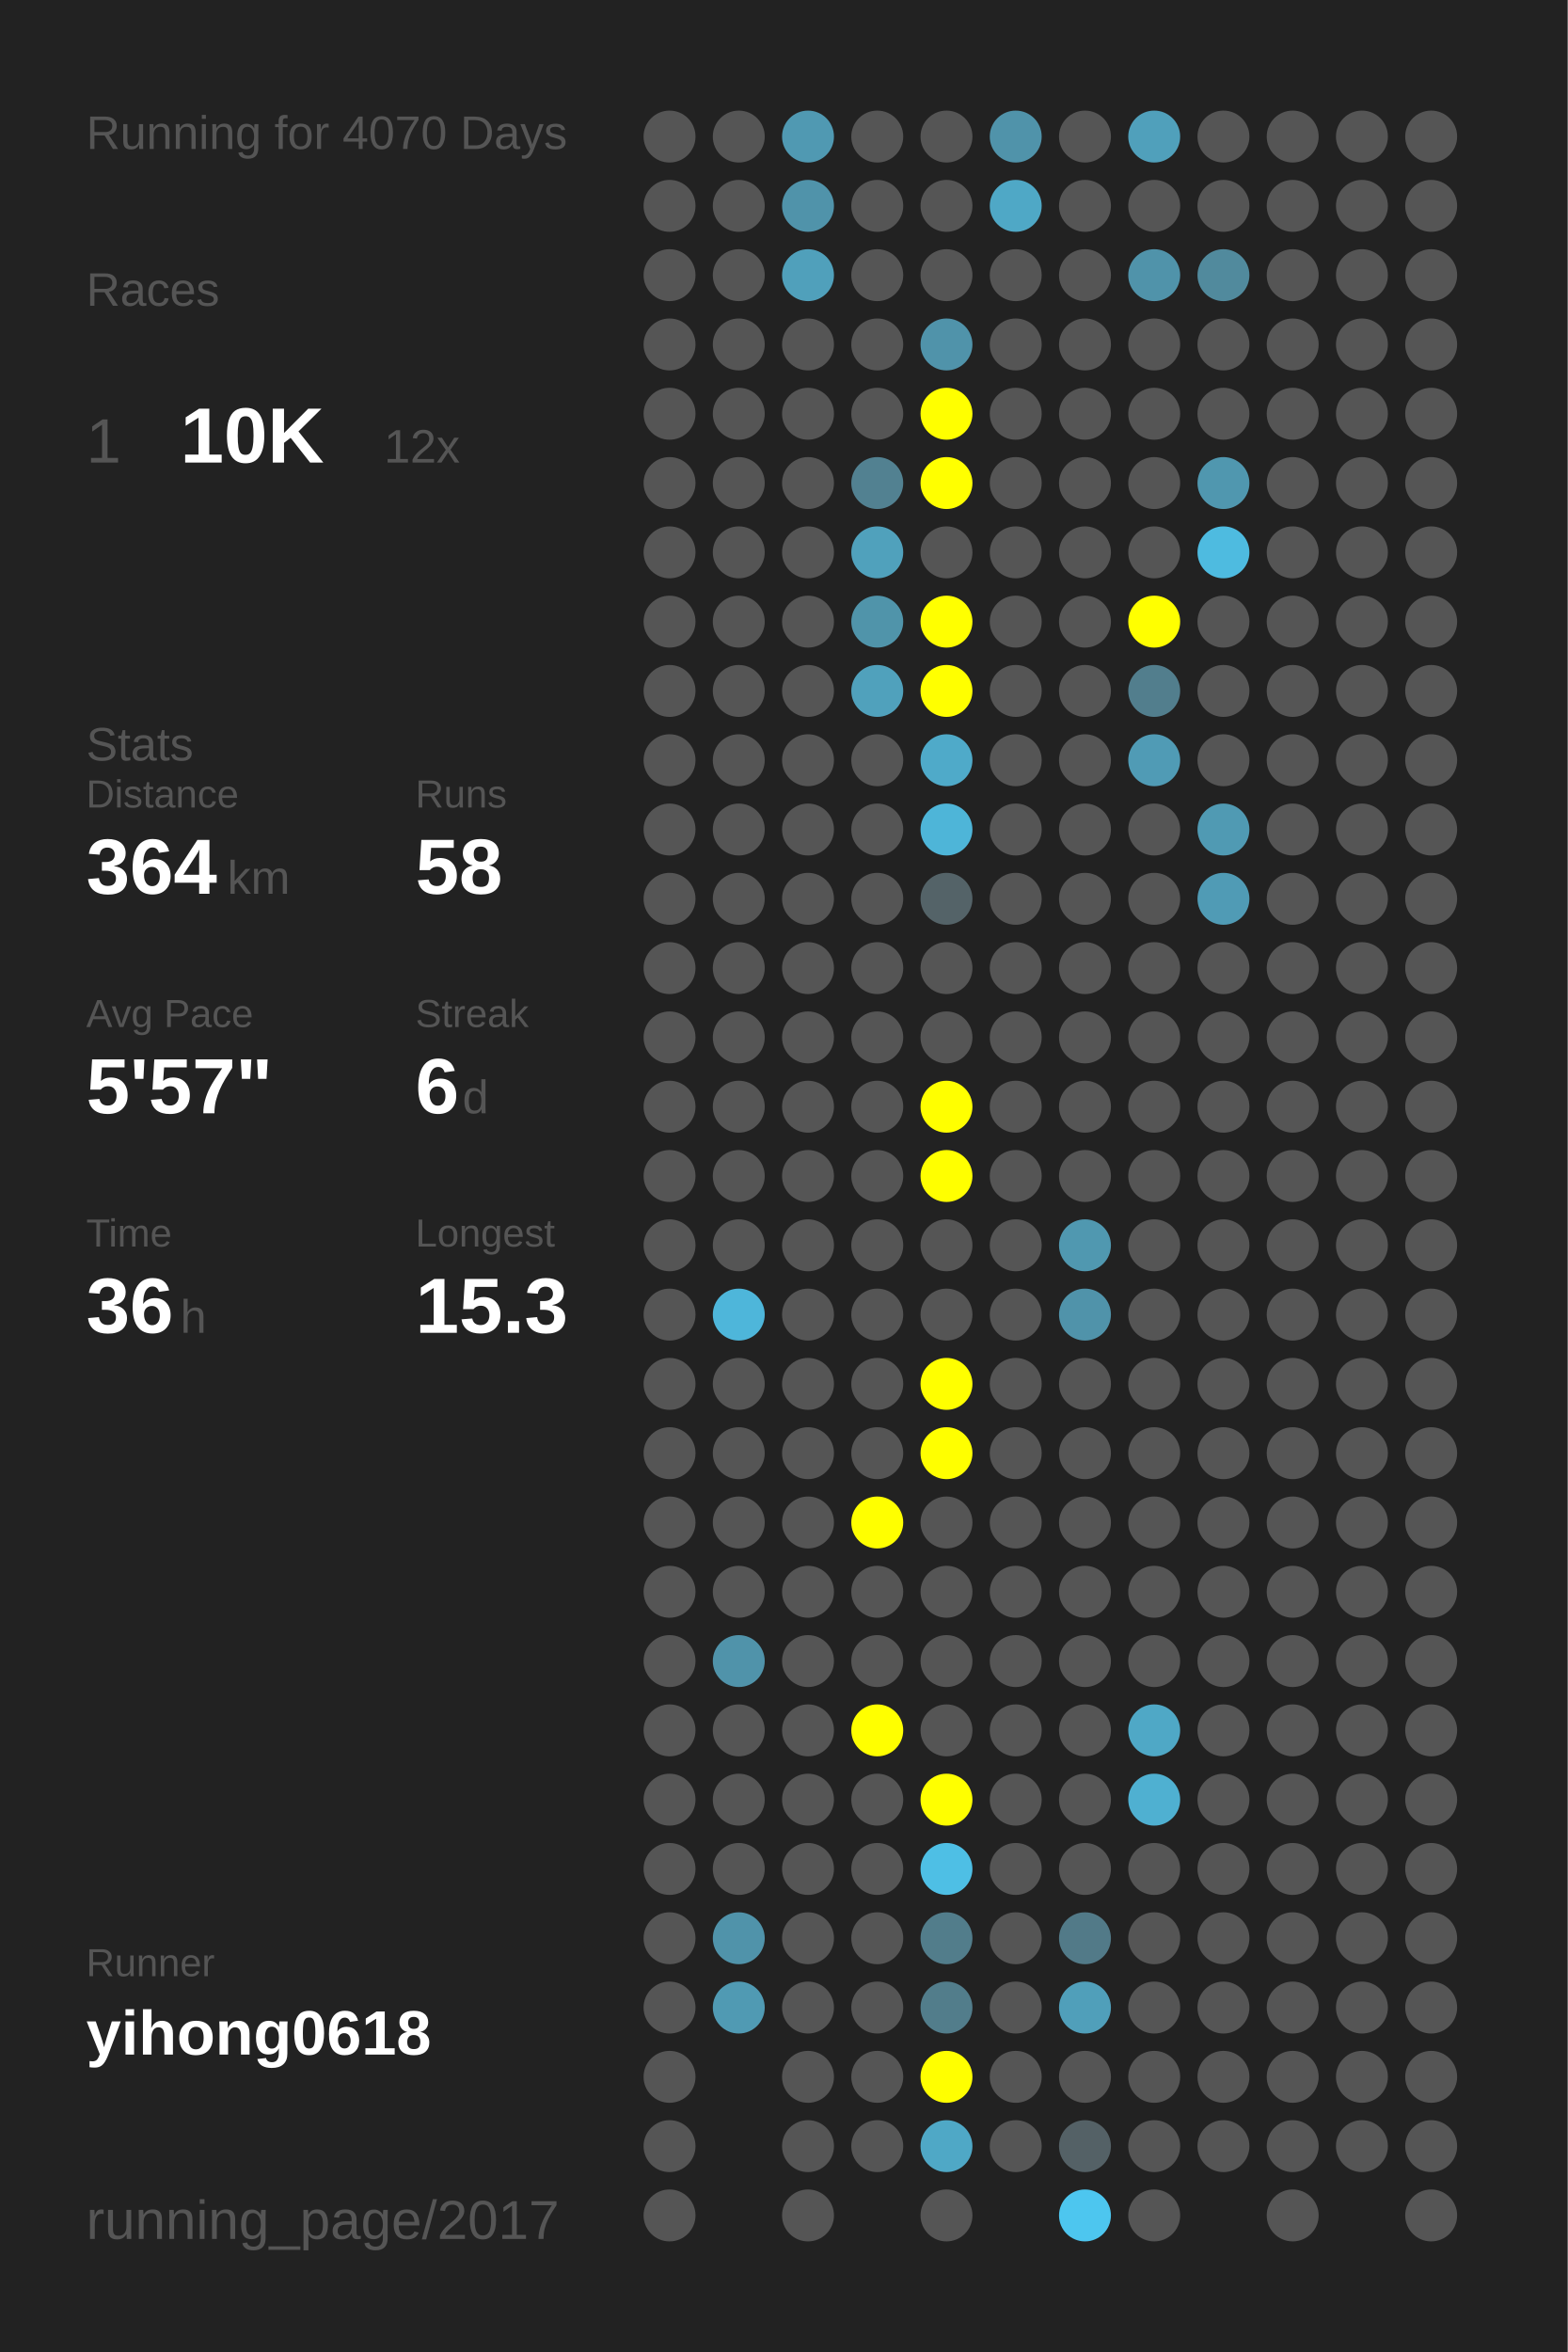
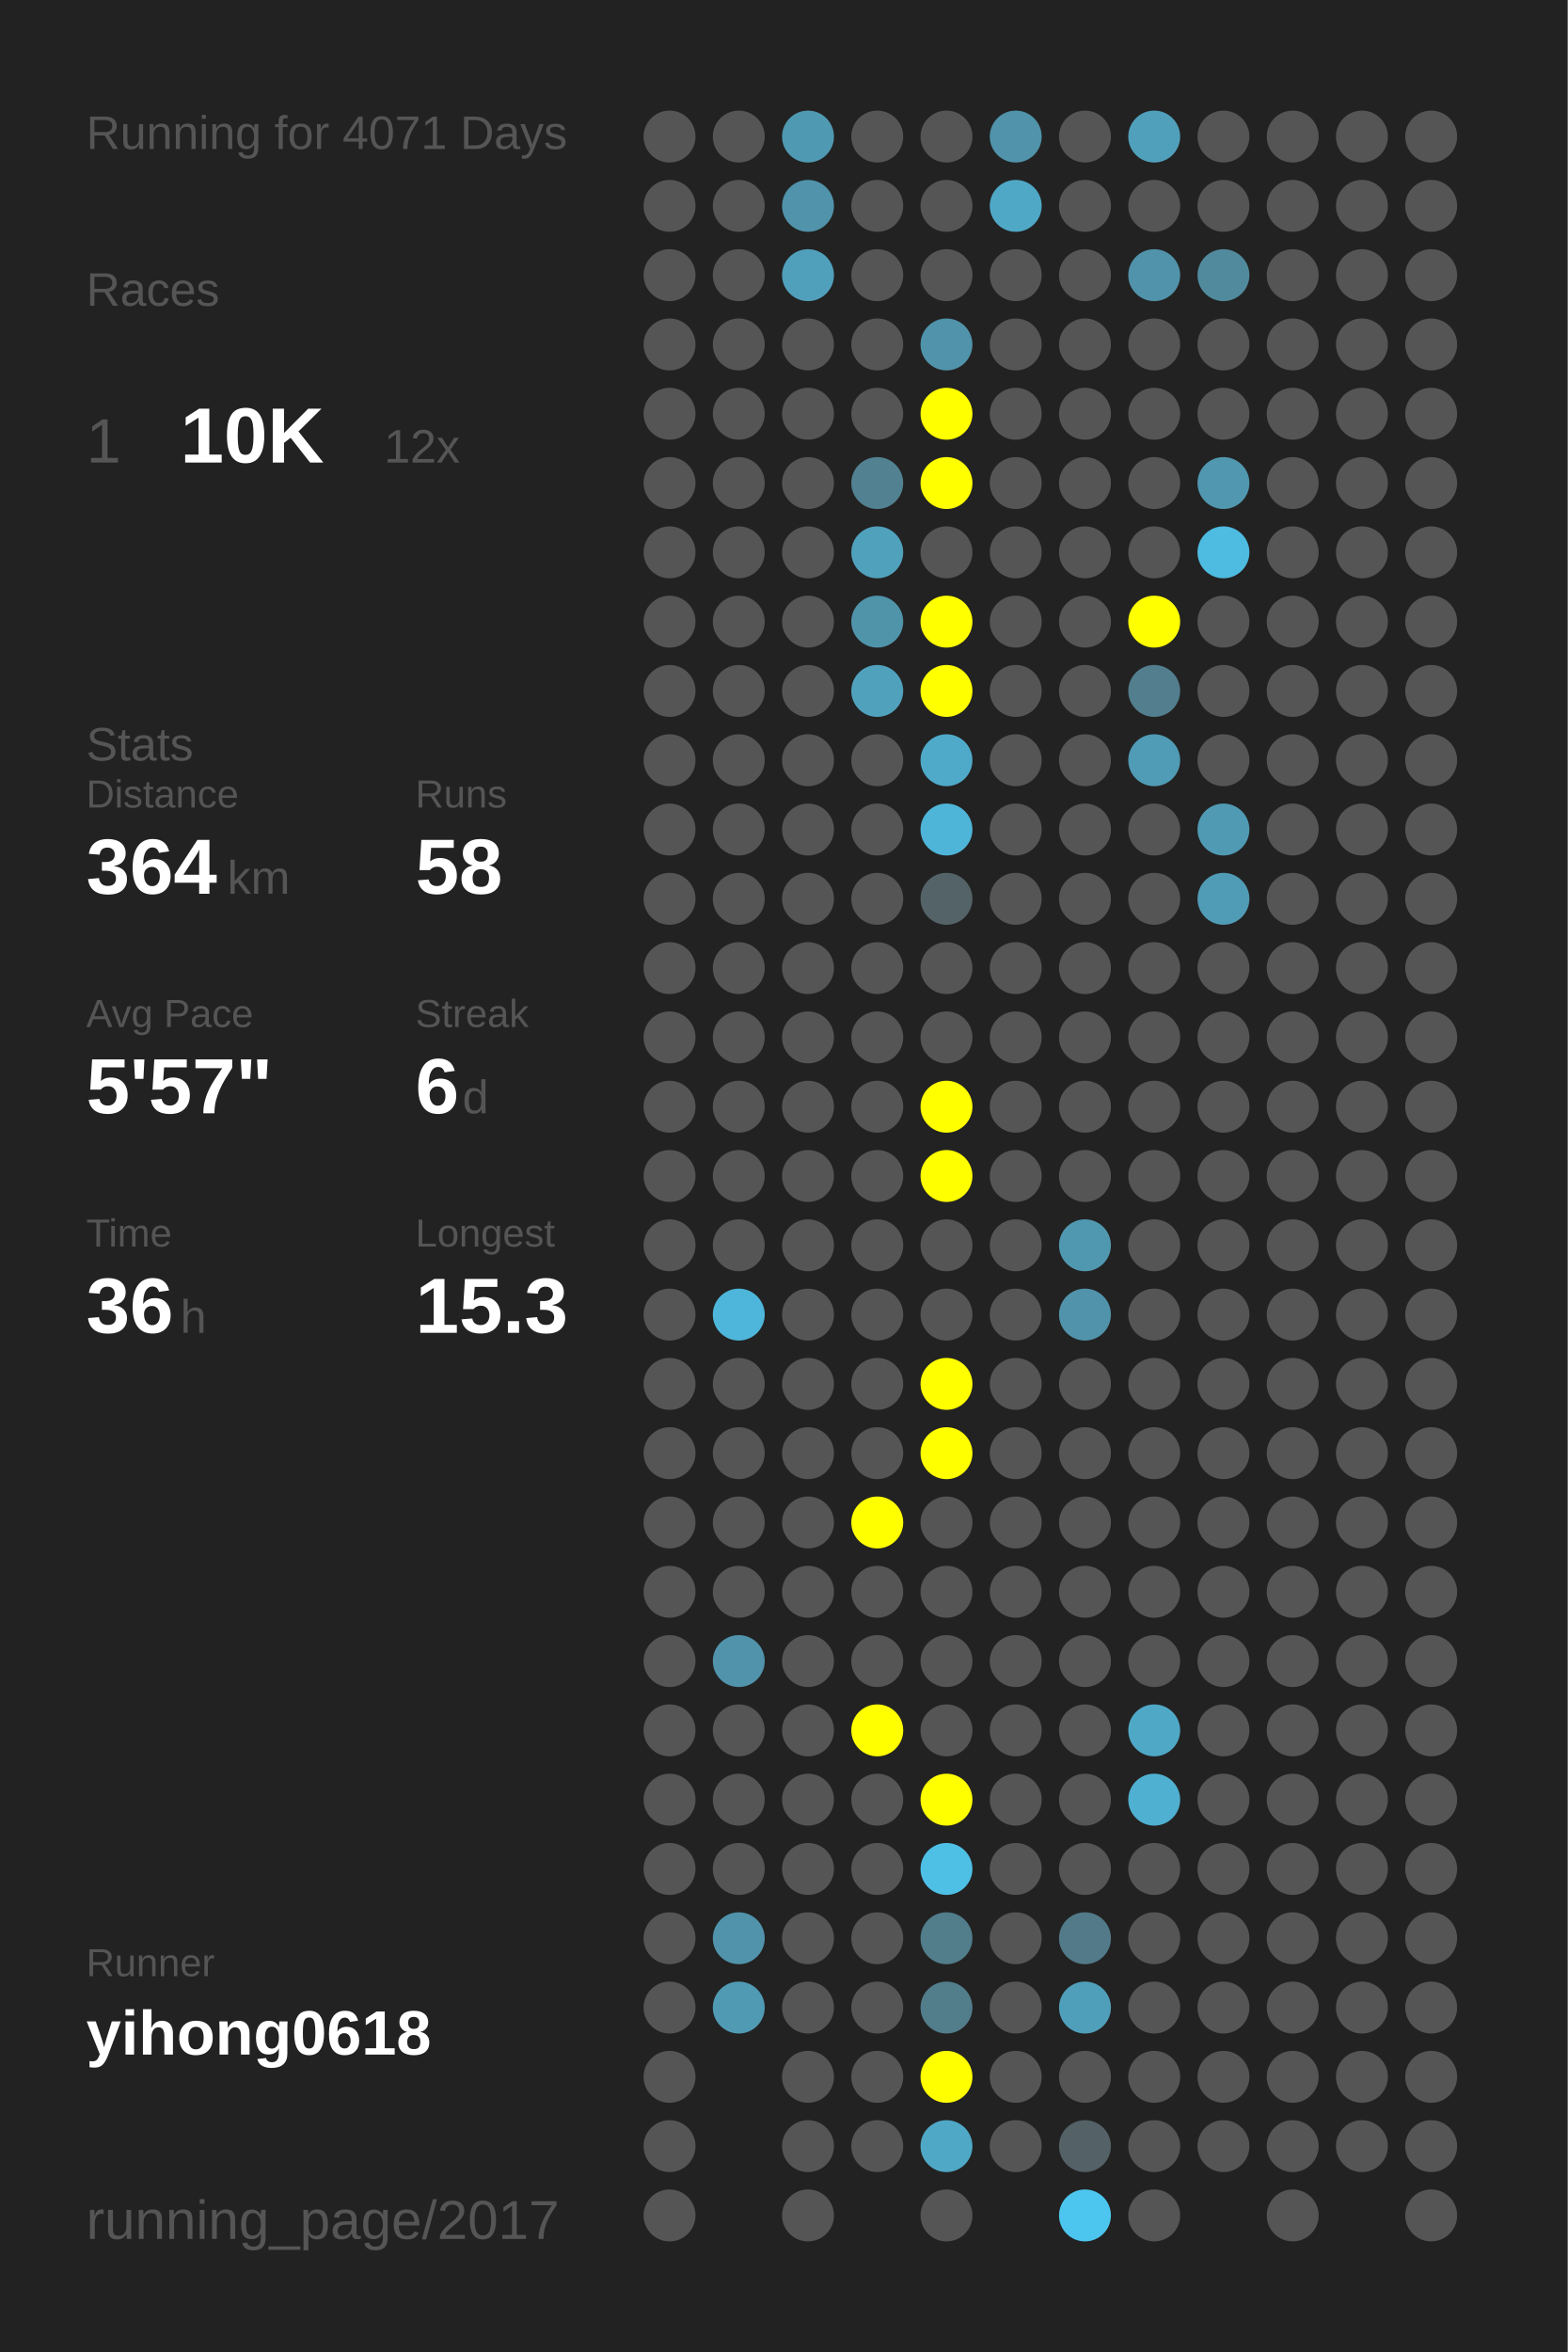
<svg xmlns="http://www.w3.org/2000/svg" baseProfile="full" height="300mm" version="1.1" viewBox="0,0,200,300" width="200mm">
  <defs />
  <rect fill="#222222" height="300" width="200" x="0" y="0" />
-   <text fill="#555555" style="font-size:6px; font-family:Arial;" x="11" y="19">Running for 4070 Days</text>
+   <text fill="#555555" style="font-size:6px; font-family:Arial;" x="11" y="19">Running for 4071 Days</text>
  <text fill="#555555" style="font-size:6px; font-family:Arial;" x="11" y="39">Races</text>
  <text fill="#555555" style="font-size:8px; font-family:Arial;" x="11" y="59">1</text>
  <text fill="#FFFFFF" style="font-size:10px; font-family:Arial; font-weight:bold;" x="23" y="59">10K</text>
  <text fill="#555555" style="font-size:6px; font-family:Arial;" x="49" y="59">12x</text>
  <text fill="#555555" style="font-size:6px; font-family:Arial;" x="11" y="97">Stats</text>
  <text fill="#555555" style="font-size:5px; font-family:Arial;" x="11" y="103">Distance</text>
  <text fill="#FFFFFF" style="font-size:10px; font-family:Arial; font-weight:bold;" x="11" y="114">364</text>
  <text fill="#555555" style="font-size:6px; font-family:Arial;" x="29" y="114">km</text>
  <text fill="#555555" style="font-size:5px; font-family:Arial;" x="53" y="103">Runs</text>
  <text fill="#FFFFFF" style="font-size:10px; font-family:Arial; font-weight:bold;" x="53" y="114">58</text>
  <text fill="#555555" style="font-size:5px; font-family:Arial;" x="11" y="131">Avg Pace</text>
  <text fill="#FFFFFF" style="font-size:10px; font-family:Arial; font-weight:bold;" x="11" y="142">5'57"</text>
  <text fill="#555555" style="font-size:5px; font-family:Arial;" x="53" y="131">Streak</text>
  <text fill="#FFFFFF" style="font-size:10px; font-family:Arial; font-weight:bold;" x="53" y="142">6</text>
  <text fill="#555555" style="font-size:6px; font-family:Arial;" x="59" y="142">d</text>
  <text fill="#555555" style="font-size:5px; font-family:Arial;" x="11" y="159">Time</text>
  <text fill="#FFFFFF" style="font-size:10px; font-family:Arial; font-weight:bold;" x="11" y="170">36</text>
  <text fill="#555555" style="font-size:6px; font-family:Arial;" x="23" y="170">h</text>
  <text fill="#555555" style="font-size:5px; font-family:Arial;" x="53" y="159">Longest</text>
  <text fill="#FFFFFF" style="font-size:10px; font-family:Arial; font-weight:bold;" x="53" y="170">15.3</text>
  <text fill="#555555" style="font-size:5px; font-family:Arial;" x="11" y="252.065">Runner</text>
  <text fill="#FFFFFF" style="font-size:8px; font-family:Arial; font-weight:bold;" x="11" y="262.065">yihong0618</text>
  <text fill="#555555" style="font-size:7px; font-family:Arial;" x="11" y="285.581">running_page/2017</text>
  <circle cx="85.417" cy="17.419" fill="#555555" r="3.312" />
  <circle cx="85.417" cy="26.258" fill="#555555" r="3.312" />
  <circle cx="85.417" cy="35.097" fill="#555555" r="3.312" />
  <circle cx="85.417" cy="43.935" fill="#555555" r="3.312" />
  <circle cx="85.417" cy="52.774" fill="#555555" r="3.312" />
  <circle cx="85.417" cy="61.613" fill="#555555" r="3.312" />
  <circle cx="85.417" cy="70.452" fill="#555555" r="3.312" />
  <circle cx="85.417" cy="79.29" fill="#555555" r="3.312" />
  <circle cx="85.417" cy="88.129" fill="#555555" r="3.312" />
  <circle cx="85.417" cy="96.968" fill="#555555" r="3.312" />
  <circle cx="85.417" cy="105.806" fill="#555555" r="3.312" />
  <circle cx="85.417" cy="114.645" fill="#555555" r="3.312" />
  <circle cx="85.417" cy="123.484" fill="#555555" r="3.312" />
  <circle cx="85.417" cy="132.323" fill="#555555" r="3.312" />
  <circle cx="85.417" cy="141.161" fill="#555555" r="3.312" />
  <circle cx="85.417" cy="150" fill="#555555" r="3.312" />
  <circle cx="85.417" cy="158.839" fill="#555555" r="3.312" />
  <circle cx="85.417" cy="167.677" fill="#555555" r="3.312" />
  <circle cx="85.417" cy="176.516" fill="#555555" r="3.312" />
  <circle cx="85.417" cy="185.355" fill="#555555" r="3.312" />
  <circle cx="85.417" cy="194.194" fill="#555555" r="3.312" />
  <circle cx="85.417" cy="203.032" fill="#555555" r="3.312" />
  <circle cx="85.417" cy="211.871" fill="#555555" r="3.312" />
  <circle cx="85.417" cy="220.71" fill="#555555" r="3.312" />
  <circle cx="85.417" cy="229.548" fill="#555555" r="3.312" />
  <circle cx="85.417" cy="238.387" fill="#555555" r="3.312" />
  <circle cx="85.417" cy="247.226" fill="#555555" r="3.312" />
  <circle cx="85.417" cy="256.065" fill="#555555" r="3.312" />
  <circle cx="85.417" cy="264.903" fill="#555555" r="3.312" />
  <circle cx="85.417" cy="273.742" fill="#555555" r="3.312" />
  <circle cx="85.417" cy="282.581" fill="#555555" r="3.312" />
  <circle cx="94.25" cy="17.419" fill="#555555" r="3.312" />
  <circle cx="94.25" cy="26.258" fill="#555555" r="3.312" />
  <circle cx="94.25" cy="35.097" fill="#555555" r="3.312" />
  <circle cx="94.25" cy="43.935" fill="#555555" r="3.312" />
  <circle cx="94.25" cy="52.774" fill="#555555" r="3.312" />
  <circle cx="94.25" cy="61.613" fill="#555555" r="3.312" />
  <circle cx="94.25" cy="70.452" fill="#555555" r="3.312" />
  <circle cx="94.25" cy="79.29" fill="#555555" r="3.312" />
  <circle cx="94.25" cy="88.129" fill="#555555" r="3.312" />
  <circle cx="94.25" cy="96.968" fill="#555555" r="3.312" />
  <circle cx="94.25" cy="105.806" fill="#555555" r="3.312" />
  <circle cx="94.25" cy="114.645" fill="#555555" r="3.312" />
  <circle cx="94.25" cy="123.484" fill="#555555" r="3.312" />
  <circle cx="94.25" cy="132.323" fill="#555555" r="3.312" />
  <circle cx="94.25" cy="141.161" fill="#555555" r="3.312" />
  <circle cx="94.25" cy="150" fill="#555555" r="3.312" />
  <circle cx="94.25" cy="158.839" fill="#555555" r="3.312" />
  <circle cx="94.25" cy="167.677" fill="#4eb6da" r="3.312" />
  <circle cx="94.25" cy="176.516" fill="#555555" r="3.312" />
  <circle cx="94.25" cy="185.355" fill="#555555" r="3.312" />
  <circle cx="94.25" cy="194.194" fill="#555555" r="3.312" />
  <circle cx="94.25" cy="203.032" fill="#555555" r="3.312" />
  <circle cx="94.25" cy="211.871" fill="#5093aa" r="3.312" />
  <circle cx="94.25" cy="220.71" fill="#555555" r="3.312" />
  <circle cx="94.25" cy="229.548" fill="#555555" r="3.312" />
  <circle cx="94.25" cy="238.387" fill="#555555" r="3.312" />
  <circle cx="94.25" cy="247.226" fill="#5093aa" r="3.312" />
  <circle cx="94.25" cy="256.065" fill="#509ab3" r="3.312" />
  <circle cx="103.083" cy="17.419" fill="#5099b2" r="3.312" />
  <circle cx="103.083" cy="26.258" fill="#5093aa" r="3.312" />
  <circle cx="103.083" cy="35.097" fill="#50a0bb" r="3.312" />
  <circle cx="103.083" cy="43.935" fill="#555555" r="3.312" />
  <circle cx="103.083" cy="52.774" fill="#555555" r="3.312" />
  <circle cx="103.083" cy="61.613" fill="#555555" r="3.312" />
  <circle cx="103.083" cy="70.452" fill="#555555" r="3.312" />
  <circle cx="103.083" cy="79.29" fill="#555555" r="3.312" />
  <circle cx="103.083" cy="88.129" fill="#555555" r="3.312" />
  <circle cx="103.083" cy="96.968" fill="#555555" r="3.312" />
  <circle cx="103.083" cy="105.806" fill="#555555" r="3.312" />
  <circle cx="103.083" cy="114.645" fill="#555555" r="3.312" />
  <circle cx="103.083" cy="123.484" fill="#555555" r="3.312" />
  <circle cx="103.083" cy="132.323" fill="#555555" r="3.312" />
  <circle cx="103.083" cy="141.161" fill="#555555" r="3.312" />
  <circle cx="103.083" cy="150" fill="#555555" r="3.312" />
  <circle cx="103.083" cy="158.839" fill="#555555" r="3.312" />
  <circle cx="103.083" cy="167.677" fill="#555555" r="3.312" />
  <circle cx="103.083" cy="176.516" fill="#555555" r="3.312" />
  <circle cx="103.083" cy="185.355" fill="#555555" r="3.312" />
  <circle cx="103.083" cy="194.194" fill="#555555" r="3.312" />
  <circle cx="103.083" cy="203.032" fill="#555555" r="3.312" />
  <circle cx="103.083" cy="211.871" fill="#555555" r="3.312" />
  <circle cx="103.083" cy="220.71" fill="#555555" r="3.312" />
  <circle cx="103.083" cy="229.548" fill="#555555" r="3.312" />
  <circle cx="103.083" cy="238.387" fill="#555555" r="3.312" />
  <circle cx="103.083" cy="247.226" fill="#555555" r="3.312" />
  <circle cx="103.083" cy="256.065" fill="#555555" r="3.312" />
  <circle cx="103.083" cy="264.903" fill="#555555" r="3.312" />
  <circle cx="103.083" cy="273.742" fill="#555555" r="3.312" />
  <circle cx="103.083" cy="282.581" fill="#555555" r="3.312" />
  <circle cx="111.917" cy="17.419" fill="#555555" r="3.312" />
  <circle cx="111.917" cy="26.258" fill="#555555" r="3.312" />
  <circle cx="111.917" cy="35.097" fill="#555555" r="3.312" />
  <circle cx="111.917" cy="43.935" fill="#555555" r="3.312" />
  <circle cx="111.917" cy="52.774" fill="#555555" r="3.312" />
  <circle cx="111.917" cy="61.613" fill="#528191" r="3.312" />
  <circle cx="111.917" cy="70.452" fill="#50a1bc" r="3.312" />
  <circle cx="111.917" cy="79.29" fill="#5094aa" r="3.312" />
  <circle cx="111.917" cy="88.129" fill="#50a1bc" r="3.312" />
  <circle cx="111.917" cy="96.968" fill="#555555" r="3.312" />
  <circle cx="111.917" cy="105.806" fill="#555555" r="3.312" />
  <circle cx="111.917" cy="114.645" fill="#555555" r="3.312" />
  <circle cx="111.917" cy="123.484" fill="#555555" r="3.312" />
  <circle cx="111.917" cy="132.323" fill="#555555" r="3.312" />
  <circle cx="111.917" cy="141.161" fill="#555555" r="3.312" />
  <circle cx="111.917" cy="150" fill="#555555" r="3.312" />
  <circle cx="111.917" cy="158.839" fill="#555555" r="3.312" />
  <circle cx="111.917" cy="167.677" fill="#555555" r="3.312" />
  <circle cx="111.917" cy="176.516" fill="#555555" r="3.312" />
  <circle cx="111.917" cy="185.355" fill="#555555" r="3.312" />
  <circle cx="111.917" cy="194.194" fill="#FFFF00" r="3.312" />
  <circle cx="111.917" cy="203.032" fill="#555555" r="3.312" />
  <circle cx="111.917" cy="211.871" fill="#555555" r="3.312" />
  <circle cx="111.917" cy="220.71" fill="#FFFF00" r="3.312" />
  <circle cx="111.917" cy="229.548" fill="#555555" r="3.312" />
  <circle cx="111.917" cy="238.387" fill="#555555" r="3.312" />
  <circle cx="111.917" cy="247.226" fill="#555555" r="3.312" />
  <circle cx="111.917" cy="256.065" fill="#555555" r="3.312" />
  <circle cx="111.917" cy="264.903" fill="#555555" r="3.312" />
  <circle cx="111.917" cy="273.742" fill="#555555" r="3.312" />
  <circle cx="120.75" cy="17.419" fill="#555555" r="3.312" />
  <circle cx="120.75" cy="26.258" fill="#555555" r="3.312" />
  <circle cx="120.75" cy="35.097" fill="#555555" r="3.312" />
  <circle cx="120.75" cy="43.935" fill="#5093aa" r="3.312" />
  <circle cx="120.75" cy="52.774" fill="#FFFF00" r="3.312" />
  <circle cx="120.75" cy="61.613" fill="#FFFF00" r="3.312" />
  <circle cx="120.75" cy="70.452" fill="#555555" r="3.312" />
  <circle cx="120.75" cy="79.29" fill="#FFFF00" r="3.312" />
  <circle cx="120.75" cy="88.129" fill="#FFFF00" r="3.312" />
  <circle cx="120.75" cy="96.968" fill="#4faac9" r="3.312" />
  <circle cx="120.75" cy="105.806" fill="#4eb5d8" r="3.312" />
  <circle cx="120.75" cy="114.645" fill="#546368" r="3.312" />
  <circle cx="120.75" cy="123.484" fill="#555555" r="3.312" />
  <circle cx="120.75" cy="132.323" fill="#555555" r="3.312" />
  <circle cx="120.75" cy="141.161" fill="#FFFF00" r="3.312" />
  <circle cx="120.75" cy="150" fill="#FFFF00" r="3.312" />
  <circle cx="120.75" cy="158.839" fill="#555555" r="3.312" />
  <circle cx="120.75" cy="167.677" fill="#555555" r="3.312" />
  <circle cx="120.75" cy="176.516" fill="#FFFF00" r="3.312" />
  <circle cx="120.75" cy="185.355" fill="#FFFF00" r="3.312" />
  <circle cx="120.75" cy="194.194" fill="#555555" r="3.312" />
  <circle cx="120.75" cy="203.032" fill="#555555" r="3.312" />
  <circle cx="120.75" cy="211.871" fill="#555555" r="3.312" />
  <circle cx="120.75" cy="220.71" fill="#555555" r="3.312" />
  <circle cx="120.75" cy="229.548" fill="#FFFF00" r="3.312" />
  <circle cx="120.75" cy="238.387" fill="#4ebfe5" r="3.312" />
  <circle cx="120.75" cy="247.226" fill="#527d8b" r="3.312" />
  <circle cx="120.75" cy="256.065" fill="#527d8b" r="3.312" />
  <circle cx="120.75" cy="264.903" fill="#FFFF00" r="3.312" />
  <circle cx="120.75" cy="273.742" fill="#4fa8c6" r="3.312" />
  <circle cx="120.75" cy="282.581" fill="#555555" r="3.312" />
  <circle cx="129.583" cy="17.419" fill="#5093aa" r="3.312" />
  <circle cx="129.583" cy="26.258" fill="#4fa8c6" r="3.312" />
  <circle cx="129.583" cy="35.097" fill="#555555" r="3.312" />
  <circle cx="129.583" cy="43.935" fill="#555555" r="3.312" />
  <circle cx="129.583" cy="52.774" fill="#555555" r="3.312" />
  <circle cx="129.583" cy="61.613" fill="#555555" r="3.312" />
  <circle cx="129.583" cy="70.452" fill="#555555" r="3.312" />
  <circle cx="129.583" cy="79.29" fill="#555555" r="3.312" />
  <circle cx="129.583" cy="88.129" fill="#555555" r="3.312" />
  <circle cx="129.583" cy="96.968" fill="#555555" r="3.312" />
  <circle cx="129.583" cy="105.806" fill="#555555" r="3.312" />
  <circle cx="129.583" cy="114.645" fill="#555555" r="3.312" />
  <circle cx="129.583" cy="123.484" fill="#555555" r="3.312" />
  <circle cx="129.583" cy="132.323" fill="#555555" r="3.312" />
  <circle cx="129.583" cy="141.161" fill="#555555" r="3.312" />
  <circle cx="129.583" cy="150" fill="#555555" r="3.312" />
  <circle cx="129.583" cy="158.839" fill="#555555" r="3.312" />
  <circle cx="129.583" cy="167.677" fill="#555555" r="3.312" />
  <circle cx="129.583" cy="176.516" fill="#555555" r="3.312" />
  <circle cx="129.583" cy="185.355" fill="#555555" r="3.312" />
  <circle cx="129.583" cy="194.194" fill="#555555" r="3.312" />
  <circle cx="129.583" cy="203.032" fill="#555555" r="3.312" />
  <circle cx="129.583" cy="211.871" fill="#555555" r="3.312" />
  <circle cx="129.583" cy="220.71" fill="#555555" r="3.312" />
  <circle cx="129.583" cy="229.548" fill="#555555" r="3.312" />
  <circle cx="129.583" cy="238.387" fill="#555555" r="3.312" />
  <circle cx="129.583" cy="247.226" fill="#555555" r="3.312" />
  <circle cx="129.583" cy="256.065" fill="#555555" r="3.312" />
  <circle cx="129.583" cy="264.903" fill="#555555" r="3.312" />
  <circle cx="129.583" cy="273.742" fill="#555555" r="3.312" />
  <circle cx="138.417" cy="17.419" fill="#555555" r="3.312" />
  <circle cx="138.417" cy="26.258" fill="#555555" r="3.312" />
  <circle cx="138.417" cy="35.097" fill="#555555" r="3.312" />
  <circle cx="138.417" cy="43.935" fill="#555555" r="3.312" />
  <circle cx="138.417" cy="52.774" fill="#555555" r="3.312" />
  <circle cx="138.417" cy="61.613" fill="#555555" r="3.312" />
  <circle cx="138.417" cy="70.452" fill="#555555" r="3.312" />
  <circle cx="138.417" cy="79.29" fill="#555555" r="3.312" />
  <circle cx="138.417" cy="88.129" fill="#555555" r="3.312" />
  <circle cx="138.417" cy="96.968" fill="#555555" r="3.312" />
  <circle cx="138.417" cy="105.806" fill="#555555" r="3.312" />
  <circle cx="138.417" cy="114.645" fill="#555555" r="3.312" />
  <circle cx="138.417" cy="123.484" fill="#555555" r="3.312" />
  <circle cx="138.417" cy="132.323" fill="#555555" r="3.312" />
  <circle cx="138.417" cy="141.161" fill="#555555" r="3.312" />
  <circle cx="138.417" cy="150" fill="#555555" r="3.312" />
  <circle cx="138.417" cy="158.839" fill="#5098b0" r="3.312" />
  <circle cx="138.417" cy="167.677" fill="#5093aa" r="3.312" />
  <circle cx="138.417" cy="176.516" fill="#555555" r="3.312" />
  <circle cx="138.417" cy="185.355" fill="#555555" r="3.312" />
  <circle cx="138.417" cy="194.194" fill="#555555" r="3.312" />
  <circle cx="138.417" cy="203.032" fill="#555555" r="3.312" />
  <circle cx="138.417" cy="211.871" fill="#555555" r="3.312" />
  <circle cx="138.417" cy="220.71" fill="#555555" r="3.312" />
  <circle cx="138.417" cy="229.548" fill="#555555" r="3.312" />
  <circle cx="138.417" cy="238.387" fill="#555555" r="3.312" />
  <circle cx="138.417" cy="247.226" fill="#527a88" r="3.312" />
  <circle cx="138.417" cy="256.065" fill="#509fba" r="3.312" />
  <circle cx="138.417" cy="264.903" fill="#555555" r="3.312" />
  <circle cx="138.417" cy="273.742" fill="#546166" r="3.312" />
  <circle cx="138.417" cy="282.581" fill="#4dc6ef" r="3.312" />
  <circle cx="147.25" cy="17.419" fill="#50a0bb" r="3.312" />
  <circle cx="147.25" cy="26.258" fill="#555555" r="3.312" />
  <circle cx="147.25" cy="35.097" fill="#5093aa" r="3.312" />
  <circle cx="147.25" cy="43.935" fill="#555555" r="3.312" />
  <circle cx="147.25" cy="52.774" fill="#555555" r="3.312" />
  <circle cx="147.25" cy="61.613" fill="#555555" r="3.312" />
  <circle cx="147.25" cy="70.452" fill="#555555" r="3.312" />
  <circle cx="147.25" cy="79.29" fill="#FFFF00" r="3.312" />
  <circle cx="147.25" cy="88.129" fill="#527e8d" r="3.312" />
  <circle cx="147.25" cy="96.968" fill="#509bb5" r="3.312" />
  <circle cx="147.25" cy="105.806" fill="#555555" r="3.312" />
  <circle cx="147.25" cy="114.645" fill="#555555" r="3.312" />
  <circle cx="147.25" cy="123.484" fill="#555555" r="3.312" />
  <circle cx="147.25" cy="132.323" fill="#555555" r="3.312" />
  <circle cx="147.25" cy="141.161" fill="#555555" r="3.312" />
  <circle cx="147.25" cy="150" fill="#555555" r="3.312" />
  <circle cx="147.25" cy="158.839" fill="#555555" r="3.312" />
  <circle cx="147.25" cy="167.677" fill="#555555" r="3.312" />
  <circle cx="147.25" cy="176.516" fill="#555555" r="3.312" />
  <circle cx="147.25" cy="185.355" fill="#555555" r="3.312" />
  <circle cx="147.25" cy="194.194" fill="#555555" r="3.312" />
  <circle cx="147.25" cy="203.032" fill="#555555" r="3.312" />
  <circle cx="147.25" cy="211.871" fill="#555555" r="3.312" />
  <circle cx="147.25" cy="220.71" fill="#4fa8c6" r="3.312" />
  <circle cx="147.25" cy="229.548" fill="#4fb0d1" r="3.312" />
  <circle cx="147.25" cy="238.387" fill="#555555" r="3.312" />
  <circle cx="147.25" cy="247.226" fill="#555555" r="3.312" />
  <circle cx="147.25" cy="256.065" fill="#555555" r="3.312" />
  <circle cx="147.25" cy="264.903" fill="#555555" r="3.312" />
  <circle cx="147.25" cy="273.742" fill="#555555" r="3.312" />
  <circle cx="147.25" cy="282.581" fill="#555555" r="3.312" />
  <circle cx="156.083" cy="17.419" fill="#555555" r="3.312" />
  <circle cx="156.083" cy="26.258" fill="#555555" r="3.312" />
  <circle cx="156.083" cy="35.097" fill="#518a9d" r="3.312" />
  <circle cx="156.083" cy="43.935" fill="#555555" r="3.312" />
  <circle cx="156.083" cy="52.774" fill="#555555" r="3.312" />
  <circle cx="156.083" cy="61.613" fill="#5097af" r="3.312" />
  <circle cx="156.083" cy="70.452" fill="#4ebbe0" r="3.312" />
  <circle cx="156.083" cy="79.29" fill="#555555" r="3.312" />
  <circle cx="156.083" cy="88.129" fill="#555555" r="3.312" />
  <circle cx="156.083" cy="96.968" fill="#555555" r="3.312" />
  <circle cx="156.083" cy="105.806" fill="#509ab3" r="3.312" />
  <circle cx="156.083" cy="114.645" fill="#509bb5" r="3.312" />
  <circle cx="156.083" cy="123.484" fill="#555555" r="3.312" />
  <circle cx="156.083" cy="132.323" fill="#555555" r="3.312" />
  <circle cx="156.083" cy="141.161" fill="#555555" r="3.312" />
  <circle cx="156.083" cy="150" fill="#555555" r="3.312" />
  <circle cx="156.083" cy="158.839" fill="#555555" r="3.312" />
  <circle cx="156.083" cy="167.677" fill="#555555" r="3.312" />
  <circle cx="156.083" cy="176.516" fill="#555555" r="3.312" />
  <circle cx="156.083" cy="185.355" fill="#555555" r="3.312" />
  <circle cx="156.083" cy="194.194" fill="#555555" r="3.312" />
  <circle cx="156.083" cy="203.032" fill="#555555" r="3.312" />
  <circle cx="156.083" cy="211.871" fill="#555555" r="3.312" />
  <circle cx="156.083" cy="220.71" fill="#555555" r="3.312" />
  <circle cx="156.083" cy="229.548" fill="#555555" r="3.312" />
  <circle cx="156.083" cy="238.387" fill="#555555" r="3.312" />
  <circle cx="156.083" cy="247.226" fill="#555555" r="3.312" />
  <circle cx="156.083" cy="256.065" fill="#555555" r="3.312" />
  <circle cx="156.083" cy="264.903" fill="#555555" r="3.312" />
  <circle cx="156.083" cy="273.742" fill="#555555" r="3.312" />
  <circle cx="164.917" cy="17.419" fill="#555555" r="3.312" />
  <circle cx="164.917" cy="26.258" fill="#555555" r="3.312" />
  <circle cx="164.917" cy="35.097" fill="#555555" r="3.312" />
  <circle cx="164.917" cy="43.935" fill="#555555" r="3.312" />
  <circle cx="164.917" cy="52.774" fill="#555555" r="3.312" />
  <circle cx="164.917" cy="61.613" fill="#555555" r="3.312" />
  <circle cx="164.917" cy="70.452" fill="#555555" r="3.312" />
  <circle cx="164.917" cy="79.29" fill="#555555" r="3.312" />
  <circle cx="164.917" cy="88.129" fill="#555555" r="3.312" />
  <circle cx="164.917" cy="96.968" fill="#555555" r="3.312" />
  <circle cx="164.917" cy="105.806" fill="#555555" r="3.312" />
  <circle cx="164.917" cy="114.645" fill="#555555" r="3.312" />
  <circle cx="164.917" cy="123.484" fill="#555555" r="3.312" />
  <circle cx="164.917" cy="132.323" fill="#555555" r="3.312" />
  <circle cx="164.917" cy="141.161" fill="#555555" r="3.312" />
  <circle cx="164.917" cy="150" fill="#555555" r="3.312" />
  <circle cx="164.917" cy="158.839" fill="#555555" r="3.312" />
  <circle cx="164.917" cy="167.677" fill="#555555" r="3.312" />
  <circle cx="164.917" cy="176.516" fill="#555555" r="3.312" />
  <circle cx="164.917" cy="185.355" fill="#555555" r="3.312" />
  <circle cx="164.917" cy="194.194" fill="#555555" r="3.312" />
  <circle cx="164.917" cy="203.032" fill="#555555" r="3.312" />
  <circle cx="164.917" cy="211.871" fill="#555555" r="3.312" />
  <circle cx="164.917" cy="220.71" fill="#555555" r="3.312" />
  <circle cx="164.917" cy="229.548" fill="#555555" r="3.312" />
  <circle cx="164.917" cy="238.387" fill="#555555" r="3.312" />
  <circle cx="164.917" cy="247.226" fill="#555555" r="3.312" />
  <circle cx="164.917" cy="256.065" fill="#555555" r="3.312" />
  <circle cx="164.917" cy="264.903" fill="#555555" r="3.312" />
  <circle cx="164.917" cy="273.742" fill="#555555" r="3.312" />
  <circle cx="164.917" cy="282.581" fill="#555555" r="3.312" />
  <circle cx="173.75" cy="17.419" fill="#555555" r="3.312" />
  <circle cx="173.75" cy="26.258" fill="#555555" r="3.312" />
  <circle cx="173.75" cy="35.097" fill="#555555" r="3.312" />
  <circle cx="173.75" cy="43.935" fill="#555555" r="3.312" />
  <circle cx="173.75" cy="52.774" fill="#555555" r="3.312" />
  <circle cx="173.75" cy="61.613" fill="#555555" r="3.312" />
  <circle cx="173.75" cy="70.452" fill="#555555" r="3.312" />
  <circle cx="173.75" cy="79.29" fill="#555555" r="3.312" />
  <circle cx="173.75" cy="88.129" fill="#555555" r="3.312" />
  <circle cx="173.75" cy="96.968" fill="#555555" r="3.312" />
  <circle cx="173.75" cy="105.806" fill="#555555" r="3.312" />
  <circle cx="173.75" cy="114.645" fill="#555555" r="3.312" />
  <circle cx="173.75" cy="123.484" fill="#555555" r="3.312" />
  <circle cx="173.75" cy="132.323" fill="#555555" r="3.312" />
  <circle cx="173.75" cy="141.161" fill="#555555" r="3.312" />
  <circle cx="173.75" cy="150" fill="#555555" r="3.312" />
  <circle cx="173.75" cy="158.839" fill="#555555" r="3.312" />
  <circle cx="173.75" cy="167.677" fill="#555555" r="3.312" />
  <circle cx="173.75" cy="176.516" fill="#555555" r="3.312" />
  <circle cx="173.75" cy="185.355" fill="#555555" r="3.312" />
  <circle cx="173.75" cy="194.194" fill="#555555" r="3.312" />
  <circle cx="173.75" cy="203.032" fill="#555555" r="3.312" />
  <circle cx="173.75" cy="211.871" fill="#555555" r="3.312" />
  <circle cx="173.75" cy="220.71" fill="#555555" r="3.312" />
  <circle cx="173.75" cy="229.548" fill="#555555" r="3.312" />
  <circle cx="173.75" cy="238.387" fill="#555555" r="3.312" />
  <circle cx="173.75" cy="247.226" fill="#555555" r="3.312" />
  <circle cx="173.75" cy="256.065" fill="#555555" r="3.312" />
  <circle cx="173.75" cy="264.903" fill="#555555" r="3.312" />
  <circle cx="173.75" cy="273.742" fill="#555555" r="3.312" />
  <circle cx="182.583" cy="17.419" fill="#555555" r="3.312" />
  <circle cx="182.583" cy="26.258" fill="#555555" r="3.312" />
  <circle cx="182.583" cy="35.097" fill="#555555" r="3.312" />
  <circle cx="182.583" cy="43.935" fill="#555555" r="3.312" />
  <circle cx="182.583" cy="52.774" fill="#555555" r="3.312" />
  <circle cx="182.583" cy="61.613" fill="#555555" r="3.312" />
  <circle cx="182.583" cy="70.452" fill="#555555" r="3.312" />
  <circle cx="182.583" cy="79.29" fill="#555555" r="3.312" />
  <circle cx="182.583" cy="88.129" fill="#555555" r="3.312" />
  <circle cx="182.583" cy="96.968" fill="#555555" r="3.312" />
  <circle cx="182.583" cy="105.806" fill="#555555" r="3.312" />
  <circle cx="182.583" cy="114.645" fill="#555555" r="3.312" />
  <circle cx="182.583" cy="123.484" fill="#555555" r="3.312" />
  <circle cx="182.583" cy="132.323" fill="#555555" r="3.312" />
  <circle cx="182.583" cy="141.161" fill="#555555" r="3.312" />
  <circle cx="182.583" cy="150" fill="#555555" r="3.312" />
  <circle cx="182.583" cy="158.839" fill="#555555" r="3.312" />
  <circle cx="182.583" cy="167.677" fill="#555555" r="3.312" />
  <circle cx="182.583" cy="176.516" fill="#555555" r="3.312" />
  <circle cx="182.583" cy="185.355" fill="#555555" r="3.312" />
  <circle cx="182.583" cy="194.194" fill="#555555" r="3.312" />
  <circle cx="182.583" cy="203.032" fill="#555555" r="3.312" />
  <circle cx="182.583" cy="211.871" fill="#555555" r="3.312" />
  <circle cx="182.583" cy="220.71" fill="#555555" r="3.312" />
  <circle cx="182.583" cy="229.548" fill="#555555" r="3.312" />
  <circle cx="182.583" cy="238.387" fill="#555555" r="3.312" />
  <circle cx="182.583" cy="247.226" fill="#555555" r="3.312" />
  <circle cx="182.583" cy="256.065" fill="#555555" r="3.312" />
  <circle cx="182.583" cy="264.903" fill="#555555" r="3.312" />
  <circle cx="182.583" cy="273.742" fill="#555555" r="3.312" />
  <circle cx="182.583" cy="282.581" fill="#555555" r="3.312" />
</svg>
